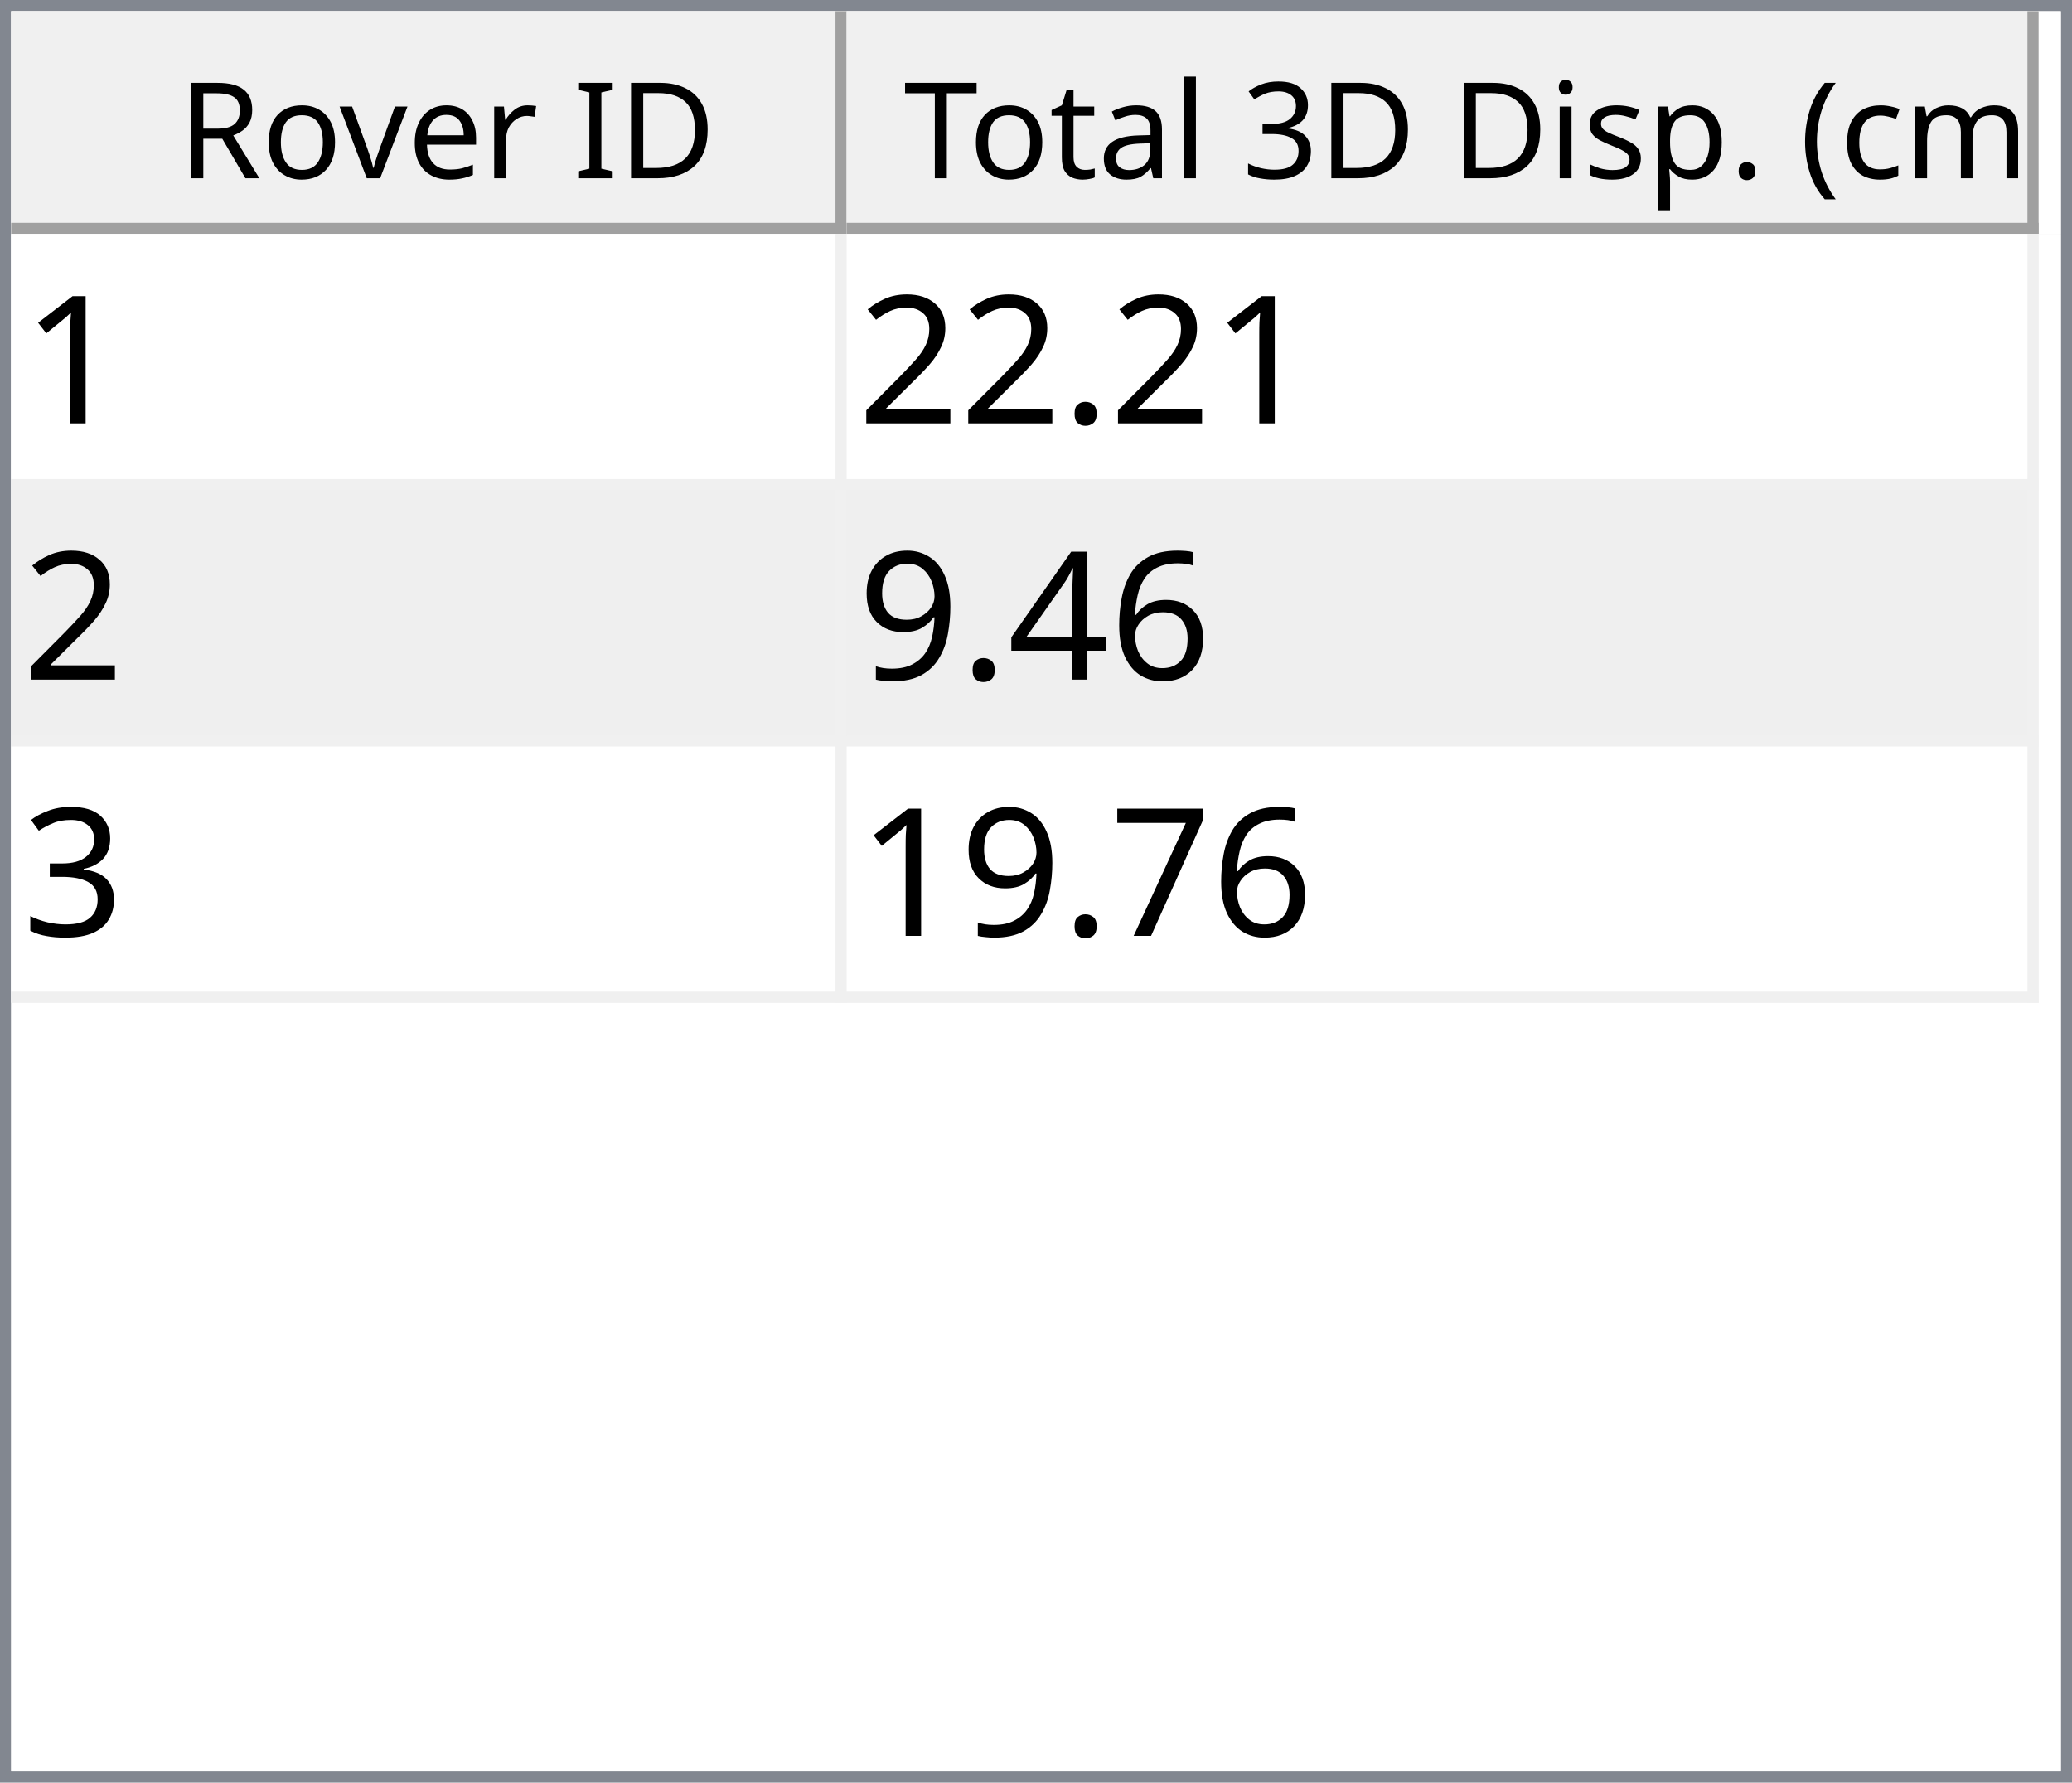
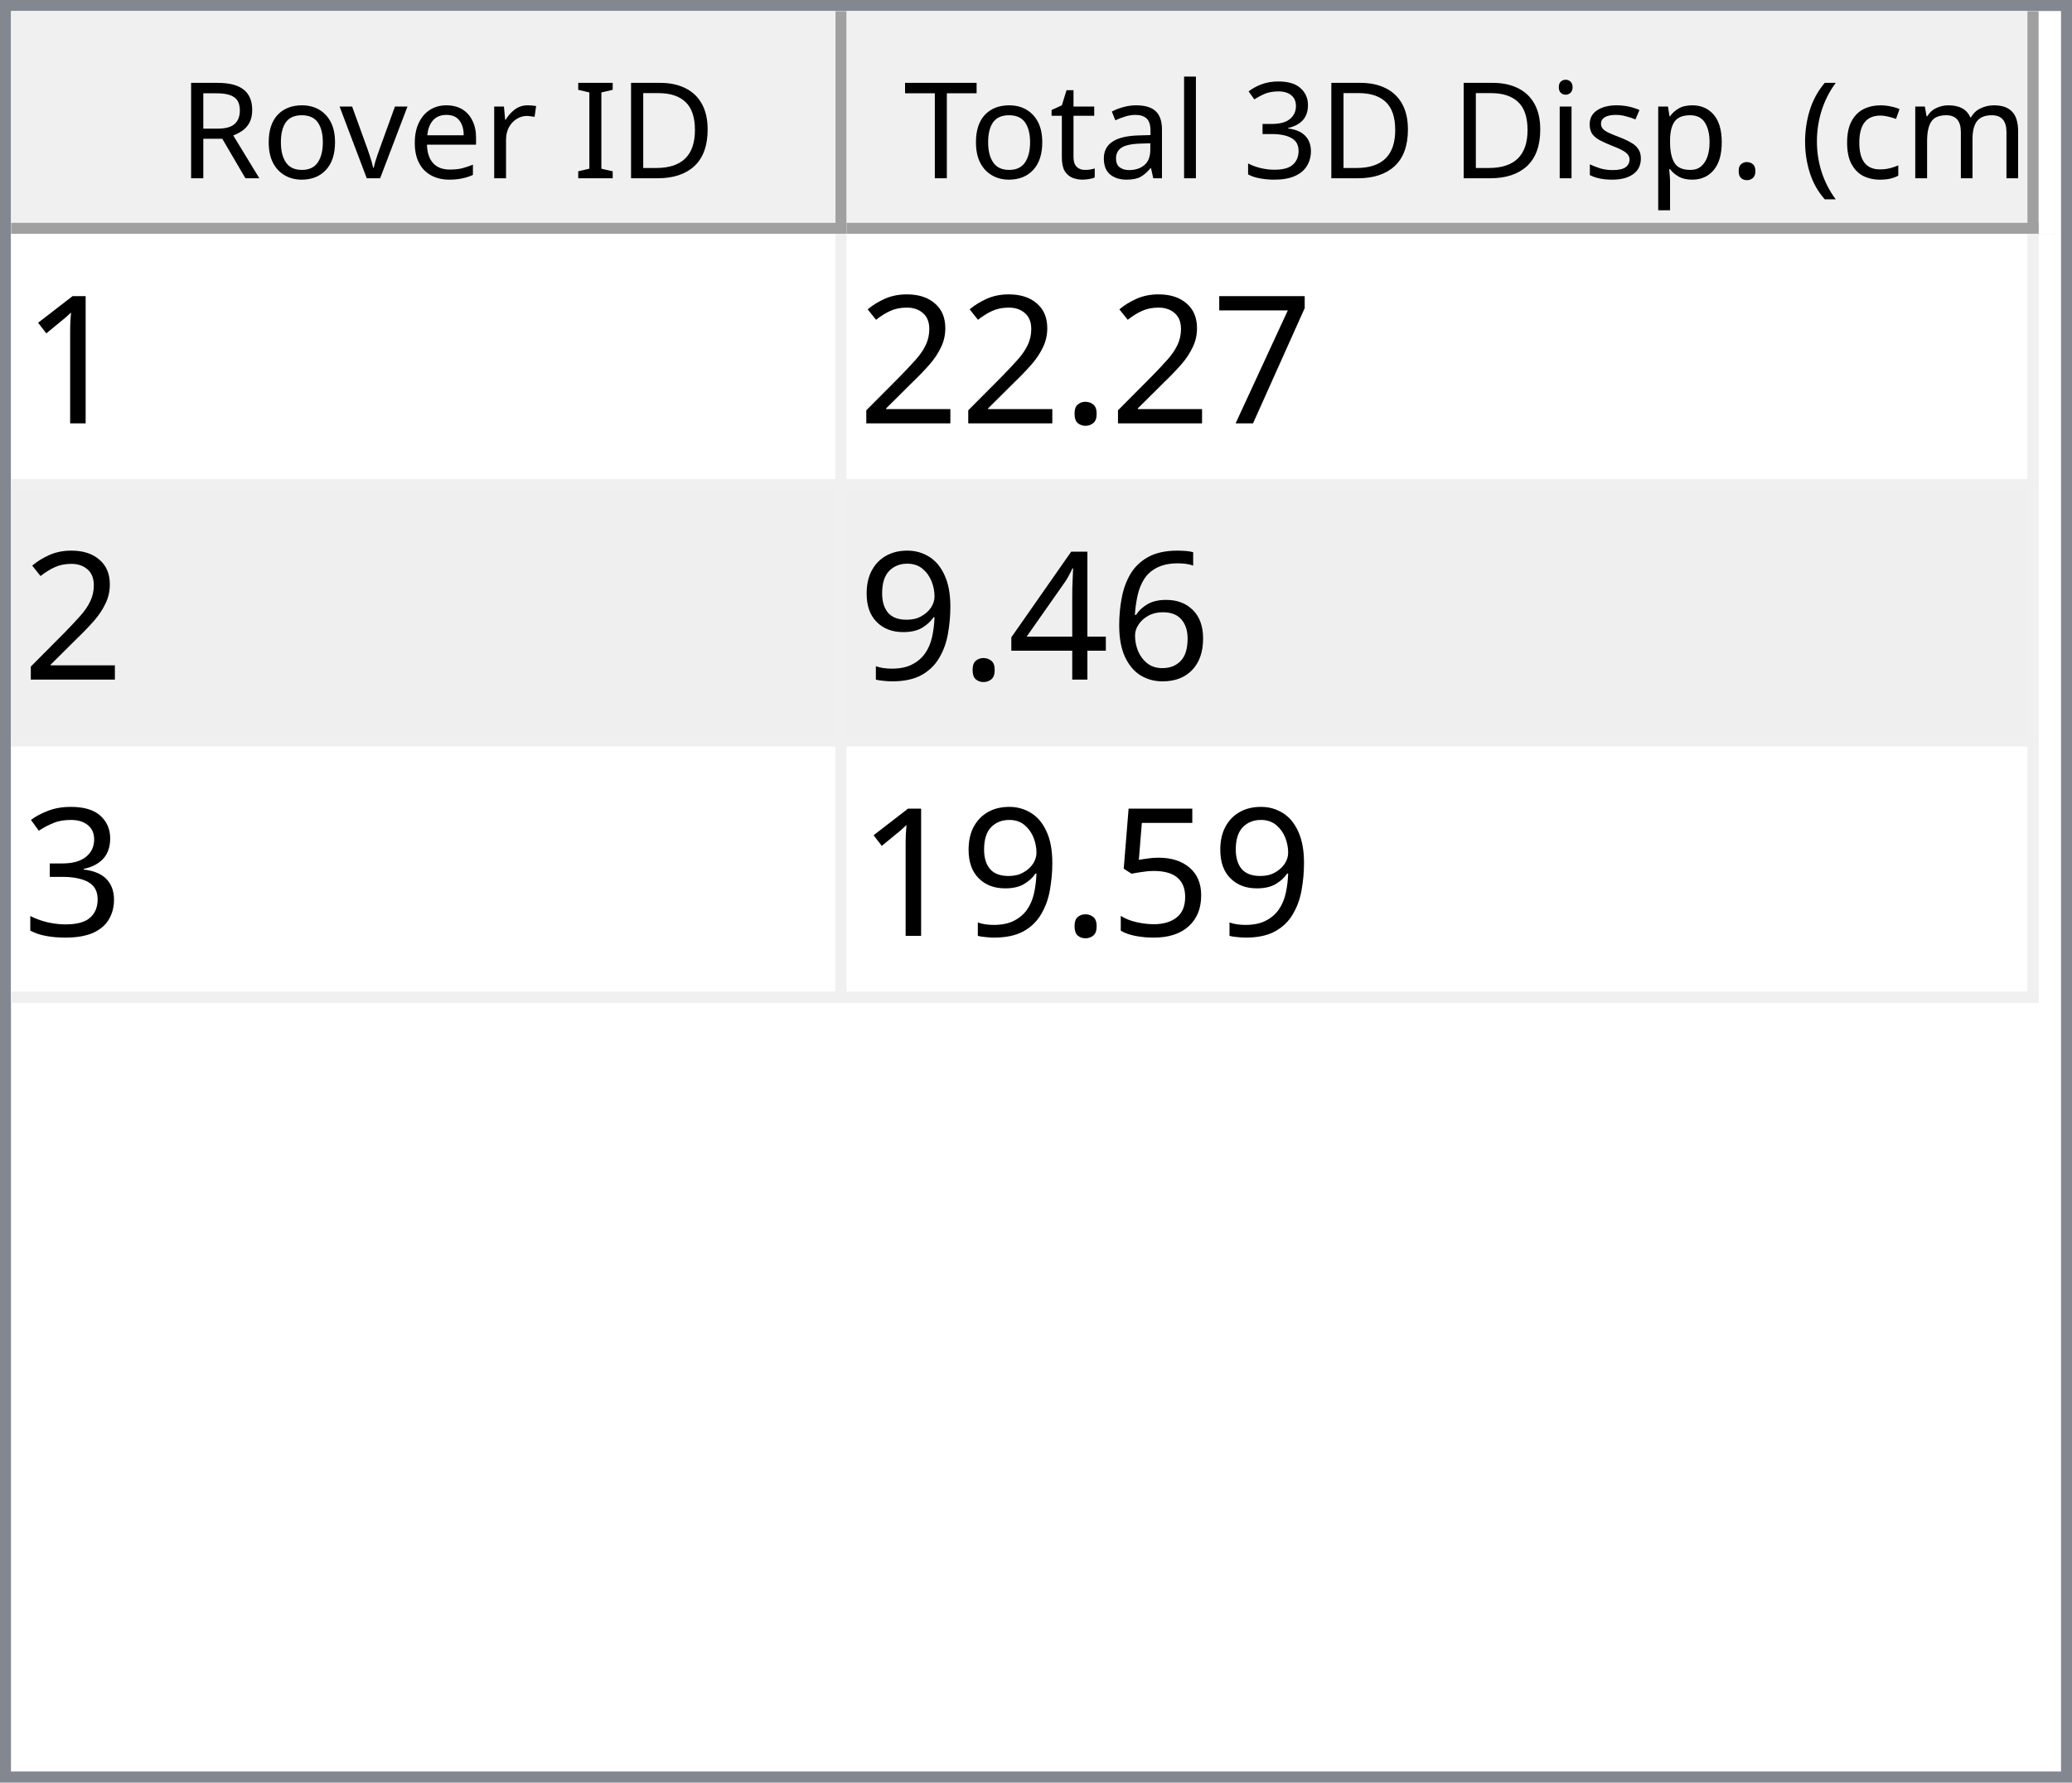
<svg xmlns="http://www.w3.org/2000/svg" style="fill-opacity:1; color-rendering:auto; color-interpolation:auto; text-rendering:auto; stroke:black; stroke-linecap:square; stroke-miterlimit:10; shape-rendering:auto; stroke-opacity:1; fill:black; stroke-dasharray:none; font-weight:normal; stroke-width:1; font-family:'Dialog'; font-style:normal; stroke-linejoin:miter; font-size:12px; stroke-dashoffset:0; image-rendering:auto;" width="186" height="160">
  <defs id="genericDefs" />
  <g>
    <defs id="defs1">
      <clipPath clipPathUnits="userSpaceOnUse" id="clipPath1">
        <path d="M0 0 L186 0 L186 160 L0 160 L0 0 Z" />
      </clipPath>
      <clipPath clipPathUnits="userSpaceOnUse" id="clipPath2">
        <path d="M0 0 L0 160 L186 160 L186 0 Z" />
      </clipPath>
      <clipPath clipPathUnits="userSpaceOnUse" id="clipPath3">
        <path d="M0 0 L0 20 L184 20 L184 0 Z" />
      </clipPath>
      <clipPath clipPathUnits="userSpaceOnUse" id="clipPath4">
        <path d="M0 0 L0 20 L75 20 L75 0 Z" />
      </clipPath>
      <clipPath clipPathUnits="userSpaceOnUse" id="clipPath5">
        <path d="M1 1 L1 19 L74 19 L74 1 Z" />
      </clipPath>
      <clipPath clipPathUnits="userSpaceOnUse" id="clipPath6">
        <path d="M0 0 L0 18 L73 18 L73 0 Z" />
      </clipPath>
      <clipPath clipPathUnits="userSpaceOnUse" id="clipPath7">
        <path d="M-0.5 -0.5 L-0.5 19.5 L74.5 19.5 L74.5 -0.5 Z" />
      </clipPath>
      <clipPath clipPathUnits="userSpaceOnUse" id="clipPath8">
        <path d="M0 0 L0 20 L107 20 L107 0 Z" />
      </clipPath>
      <clipPath clipPathUnits="userSpaceOnUse" id="clipPath9">
        <path d="M1 1 L1 19 L106 19 L106 1 Z" />
      </clipPath>
      <clipPath clipPathUnits="userSpaceOnUse" id="clipPath10">
        <path d="M0 0 L0 18 L105 18 L105 0 Z" />
      </clipPath>
      <clipPath clipPathUnits="userSpaceOnUse" id="clipPath11">
        <path d="M-0.5 -0.5 L-0.5 19.5 L106.5 19.5 L106.5 -0.5 Z" />
      </clipPath>
      <clipPath clipPathUnits="userSpaceOnUse" id="clipPath12">
        <path d="M0 0 L0 138 L184 138 L184 0 Z" />
      </clipPath>
      <clipPath clipPathUnits="userSpaceOnUse" id="clipPath13">
        <path d="M0 0 L0 69 L182 69 L182 0 Z" />
      </clipPath>
      <clipPath clipPathUnits="userSpaceOnUse" id="clipPath14">
        <path d="M-0.5 -0.5 L-0.5 68.5 L181.5 68.5 L181.5 -0.5 Z" />
      </clipPath>
      <clipPath clipPathUnits="userSpaceOnUse" id="clipPath15">
        <path d="M0 0 L0 22 L74 22 L74 0 Z" />
      </clipPath>
      <clipPath clipPathUnits="userSpaceOnUse" id="clipPath16">
        <path d="M0 0 L0 22 L106 22 L106 0 Z" />
      </clipPath>
      <font horiz-adv-x="64.551" id="font1">
        <font-face ascent="107.91" descent="25.098" units-per-em="100" style="font-style:normal; font-family:Segoe UI; font-weight:normal;" />
        <missing-glyph horiz-adv-x="64.551" d="M8.109 0 L8.109 68.266 L56.453 68.266 L56.453 0 L8.109 0 ZM15.328 7.234 L49.219 7.234 L49.219 61.031 L15.328 61.031 L15.328 7.234 Z" />
        <glyph unicode="D" horiz-adv-x="70.117" d="M9.188 0 L9.188 70.016 L28.516 70.016 Q65.531 70.016 65.531 35.891 Q65.531 19.672 55.25 9.836 Q44.969 0 27.734 0 L9.188 0 ZM17.391 62.594 L17.391 7.422 L27.828 7.422 Q41.609 7.422 49.273 14.797 Q56.938 22.172 56.938 35.688 Q56.938 62.594 28.328 62.594 L17.391 62.594 Z" />
        <glyph unicode="I" horiz-adv-x="26.611" d="M17.391 0 L9.188 0 L9.188 70.016 L17.391 70.016 L17.391 0 Z" />
        <glyph unicode=" " horiz-adv-x="27.393" d="" />
        <glyph unicode="r" horiz-adv-x="34.766" d="M34.188 41.891 Q32.078 43.5 28.125 43.5 Q23 43.5 19.555 38.672 Q16.109 33.844 16.109 25.484 L16.109 0 L8.109 0 L8.109 50 L16.109 50 L16.109 39.703 L16.312 39.703 Q18.016 44.969 21.531 47.922 Q25.047 50.875 29.391 50.875 Q32.516 50.875 34.188 50.203 L34.188 41.891 Z" />
        <glyph unicode="e" horiz-adv-x="52.295" d="M48.297 23 L12.984 23 Q13.188 14.656 17.484 10.109 Q21.781 5.562 29.297 5.562 Q37.75 5.562 44.828 11.141 L44.828 3.609 Q38.234 -1.172 27.391 -1.172 Q16.797 -1.172 10.742 5.641 Q4.688 12.453 4.688 24.812 Q4.688 36.469 11.305 43.82 Q17.922 51.172 27.734 51.172 Q37.547 51.172 42.922 44.828 Q48.297 38.484 48.297 27.203 L48.297 23 ZM40.094 29.781 Q40.047 36.719 36.75 40.578 Q33.453 44.438 27.594 44.438 Q21.922 44.438 17.969 40.383 Q14.016 36.328 13.094 29.781 L40.094 29.781 Z" />
        <glyph unicode="v" horiz-adv-x="47.9" d="M47.406 50 L27.484 0 L19.625 0 L0.688 50 L9.469 50 L22.172 13.672 Q23.578 9.672 23.922 6.688 L24.125 6.688 Q24.609 10.453 25.688 13.484 L38.969 50 L47.406 50 Z" />
        <glyph unicode="o" horiz-adv-x="58.594" d="M29 -1.172 Q17.922 -1.172 11.305 5.836 Q4.688 12.844 4.688 24.422 Q4.688 37.016 11.57 44.094 Q18.453 51.172 30.172 51.172 Q41.359 51.172 47.633 44.289 Q53.906 37.406 53.906 25.203 Q53.906 13.234 47.141 6.031 Q40.375 -1.172 29 -1.172 ZM29.594 44.438 Q21.875 44.438 17.383 39.188 Q12.891 33.938 12.891 24.703 Q12.891 15.828 17.43 10.695 Q21.969 5.562 29.594 5.562 Q37.359 5.562 41.531 10.594 Q45.703 15.625 45.703 24.906 Q45.703 34.281 41.531 39.359 Q37.359 44.438 29.594 44.438 Z" />
        <glyph unicode="R" horiz-adv-x="59.814" d="M59.375 0 L49.609 0 L37.891 19.625 Q36.281 22.359 34.766 24.289 Q33.25 26.219 31.664 27.438 Q30.078 28.656 28.25 29.219 Q26.422 29.781 24.125 29.781 L17.391 29.781 L17.391 0 L9.188 0 L9.188 70.016 L30.078 70.016 Q34.672 70.016 38.555 68.867 Q42.438 67.719 45.289 65.375 Q48.141 63.031 49.758 59.547 Q51.375 56.062 51.375 51.375 Q51.375 47.703 50.273 44.656 Q49.172 41.609 47.148 39.211 Q45.125 36.812 42.266 35.133 Q39.406 33.453 35.844 32.516 L35.844 32.328 Q37.594 31.547 38.891 30.547 Q40.188 29.547 41.359 28.18 Q42.531 26.812 43.68 25.078 Q44.828 23.344 46.234 21.047 L59.375 0 ZM17.391 62.594 L17.391 37.203 L28.516 37.203 Q31.594 37.203 34.203 38.133 Q36.812 39.062 38.719 40.797 Q40.625 42.531 41.703 45.047 Q42.781 47.562 42.781 50.688 Q42.781 56.297 39.141 59.445 Q35.5 62.594 28.609 62.594 L17.391 62.594 Z" />
        <glyph unicode=")" horiz-adv-x="30.176" d="M8.297 -15.922 L1.172 -15.922 Q16.406 2.344 16.406 26.812 Q16.406 51.469 1.078 70.016 L8.297 70.016 Q23.531 52.156 23.531 26.703 Q23.531 1.375 8.297 -15.922 Z" />
        <glyph unicode="m" horiz-adv-x="86.133" d="M79.109 0 L71.094 0 L71.094 28.719 Q71.094 37.016 68.531 40.727 Q65.969 44.438 59.906 44.438 Q54.781 44.438 51.195 39.75 Q47.609 35.062 47.609 28.516 L47.609 0 L39.594 0 L39.594 29.688 Q39.594 44.438 28.219 44.438 Q22.953 44.438 19.531 40.016 Q16.109 35.594 16.109 28.516 L16.109 0 L8.109 0 L8.109 50 L16.109 50 L16.109 42.094 L16.312 42.094 Q21.625 51.172 31.844 51.172 Q36.969 51.172 40.773 48.312 Q44.578 45.453 46 40.828 Q51.562 51.172 62.594 51.172 Q79.109 51.172 79.109 30.812 L79.109 0 Z" />
        <glyph unicode="c" horiz-adv-x="46.191" d="M42.188 2.297 Q36.422 -1.172 28.516 -1.172 Q17.828 -1.172 11.258 5.789 Q4.688 12.75 4.688 23.828 Q4.688 36.188 11.766 43.68 Q18.844 51.172 30.672 51.172 Q37.25 51.172 42.281 48.734 L42.281 40.531 Q36.719 44.438 30.375 44.438 Q22.703 44.438 17.797 38.945 Q12.891 33.453 12.891 24.516 Q12.891 15.719 17.508 10.641 Q22.125 5.562 29.891 5.562 Q36.422 5.562 42.188 9.906 L42.188 2.297 Z" />
        <glyph unicode="(" horiz-adv-x="30.176" d="M29.109 -15.922 L21.969 -15.922 Q6.844 1.375 6.844 26.703 Q6.844 52.156 21.969 70.016 L29.203 70.016 Q13.875 51.469 13.875 26.812 Q13.875 2.344 29.109 -15.922 Z" />
        <glyph unicode="." horiz-adv-x="21.68" d="M10.891 -1.078 Q8.641 -1.078 7.055 0.539 Q5.469 2.156 5.469 4.391 Q5.469 6.641 7.055 8.273 Q8.641 9.906 10.891 9.906 Q13.188 9.906 14.797 8.273 Q16.406 6.641 16.406 4.391 Q16.406 2.156 14.797 0.539 Q13.188 -1.078 10.891 -1.078 Z" />
        <glyph unicode="p" horiz-adv-x="58.789" d="M16.312 7.234 L16.109 7.234 L16.109 -23 L8.109 -23 L8.109 50 L16.109 50 L16.109 41.219 L16.312 41.219 Q22.219 51.172 33.594 51.172 Q43.266 51.172 48.688 44.461 Q54.109 37.75 54.109 26.469 Q54.109 13.922 48 6.375 Q41.891 -1.172 31.297 -1.172 Q21.578 -1.172 16.312 7.234 ZM16.109 27.391 L16.109 20.406 Q16.109 14.203 20.141 9.883 Q24.172 5.562 30.375 5.562 Q37.641 5.562 41.773 11.133 Q45.906 16.703 45.906 26.609 Q45.906 34.969 42.047 39.703 Q38.188 44.438 31.594 44.438 Q24.609 44.438 20.359 39.578 Q16.109 34.719 16.109 27.391 Z" />
        <glyph unicode="s" horiz-adv-x="42.432" d="M5.078 1.812 L5.078 10.406 Q11.625 5.562 19.484 5.562 Q30.031 5.562 30.031 12.594 Q30.031 14.594 29.125 15.992 Q28.219 17.391 26.68 18.461 Q25.141 19.531 23.07 20.383 Q21 21.234 18.609 22.172 Q15.281 23.484 12.766 24.828 Q10.25 26.172 8.57 27.859 Q6.891 29.547 6.031 31.695 Q5.172 33.844 5.172 36.719 Q5.172 40.234 6.789 42.945 Q8.406 45.656 11.086 47.484 Q13.766 49.312 17.211 50.242 Q20.656 51.172 24.312 51.172 Q30.812 51.172 35.938 48.922 L35.938 40.828 Q30.422 44.438 23.25 44.438 Q21 44.438 19.195 43.922 Q17.391 43.406 16.094 42.477 Q14.797 41.547 14.086 40.258 Q13.375 38.969 13.375 37.406 Q13.375 35.453 14.086 34.133 Q14.797 32.812 16.164 31.789 Q17.531 30.766 19.484 29.938 Q21.438 29.109 23.922 28.125 Q27.25 26.859 29.883 25.516 Q32.516 24.172 34.375 22.484 Q36.234 20.797 37.234 18.602 Q38.234 16.406 38.234 13.375 Q38.234 9.672 36.602 6.938 Q34.969 4.203 32.234 2.398 Q29.5 0.594 25.93 -0.289 Q22.359 -1.172 18.453 -1.172 Q10.75 -1.172 5.078 1.812 Z" />
        <glyph unicode="i" horiz-adv-x="24.219" d="M12.203 62.703 Q10.062 62.703 8.547 64.164 Q7.031 65.625 7.031 67.875 Q7.031 70.125 8.547 71.609 Q10.062 73.094 12.203 73.094 Q14.406 73.094 15.945 71.609 Q17.484 70.125 17.484 67.875 Q17.484 65.719 15.945 64.211 Q14.406 62.703 12.203 62.703 ZM16.109 0 L8.109 0 L8.109 50 L16.109 50 L16.109 0 Z" />
        <glyph unicode="3" horiz-adv-x="53.906" d="M46.531 19.828 Q46.531 15.094 44.75 11.211 Q42.969 7.328 39.719 4.57 Q36.469 1.812 31.93 0.297 Q27.391 -1.219 21.922 -1.219 Q11.922 -1.219 6 2.594 L6 11.188 Q13.094 5.609 22.219 5.609 Q25.875 5.609 28.828 6.539 Q31.781 7.469 33.906 9.227 Q36.031 10.984 37.18 13.477 Q38.328 15.969 38.328 19.094 Q38.328 32.812 18.797 32.812 L12.984 32.812 L12.984 39.594 L18.5 39.594 Q35.797 39.594 35.797 52.484 Q35.797 64.406 22.609 64.406 Q15.188 64.406 8.688 59.422 L8.688 67.188 Q15.375 71.188 24.609 71.188 Q29 71.188 32.57 69.969 Q36.141 68.75 38.68 66.555 Q41.219 64.359 42.609 61.281 Q44 58.203 44 54.5 Q44 40.672 30.031 36.719 L30.031 36.531 Q33.594 36.141 36.625 34.797 Q39.656 33.453 41.852 31.305 Q44.047 29.156 45.289 26.25 Q46.531 23.344 46.531 19.828 Z" />
        <glyph unicode="l" horiz-adv-x="24.219" d="M16.109 0 L8.109 0 L8.109 74.031 L16.109 74.031 L16.109 0 Z" />
        <glyph unicode="a" horiz-adv-x="50.879" d="M43.891 0 L35.891 0 L35.891 7.812 L35.688 7.812 Q30.469 -1.172 20.312 -1.172 Q12.844 -1.172 8.617 2.781 Q4.391 6.734 4.391 13.281 Q4.391 27.297 20.906 29.594 L35.891 31.688 Q35.891 44.438 25.594 44.438 Q16.547 44.438 9.281 38.281 L9.281 46.484 Q16.656 51.172 26.266 51.172 Q43.891 51.172 43.891 32.516 L43.891 0 ZM35.891 25.297 L23.828 23.641 Q18.266 22.859 15.43 20.875 Q12.594 18.891 12.594 13.875 Q12.594 10.203 15.211 7.883 Q17.828 5.562 22.172 5.562 Q28.125 5.562 32.008 9.742 Q35.891 13.922 35.891 20.312 L35.891 25.297 Z" />
        <glyph unicode="t" horiz-adv-x="33.887" d="M31.297 0.484 Q28.469 -1.078 23.828 -1.078 Q10.688 -1.078 10.688 13.578 L10.688 43.172 L2.094 43.172 L2.094 50 L10.688 50 L10.688 62.203 L18.703 64.797 L18.703 50 L31.297 50 L31.297 43.172 L18.703 43.172 L18.703 14.984 Q18.703 9.969 20.414 7.82 Q22.125 5.672 26.078 5.672 Q29.109 5.672 31.297 7.328 L31.297 0.484 Z" />
        <glyph unicode="T" horiz-adv-x="52.393" d="M50.594 62.594 L30.375 62.594 L30.375 0 L22.172 0 L22.172 62.594 L2 62.594 L2 70.016 L50.594 70.016 L50.594 62.594 Z" />
      </font>
      <font horiz-adv-x="75.0" id="font2">
        <font-face ascent="100.537" descent="21.973" units-per-em="100" style="font-style:normal; font-family:sans-serif; font-weight:normal;" />
        <missing-glyph horiz-adv-x="75.0" d="M12.5 0 L12.5 62.5 L62.5 62.5 L62.5 0 L12.5 0 ZM14.062 1.562 L60.938 1.562 L60.938 60.938 L14.062 60.938 L14.062 1.562 Z" />
        <glyph unicode="1" horiz-adv-x="55.615" d="M37.25 0 L28.469 0 L28.469 56 Q25.297 52.984 20.141 49.953 Q14.984 46.922 10.891 45.406 L10.891 53.906 Q18.266 57.375 23.781 62.305 Q29.297 67.234 31.594 71.875 L37.25 71.875 L37.25 0 Z" />
+         <glyph unicode="7" horiz-adv-x="55.615" d="M4.734 62.203 L4.734 70.656 L51.078 70.656 L51.078 63.812 Q44.234 56.547 37.523 44.484 Q30.812 32.422 27.156 19.672 Q24.516 10.688 23.781 0 L14.75 0 Q14.891 8.453 18.062 20.414 Q21.234 32.375 27.172 43.484 Q33.109 54.594 39.797 62.203 L4.734 62.203 Z" />
        <glyph unicode="." horiz-adv-x="27.783" d="M9.078 0 L9.078 10.016 L19.094 10.016 L19.094 0 L9.078 0 Z" />
        <glyph unicode="2" horiz-adv-x="55.615" d="M50.344 8.453 L50.344 0 L3.031 0 Q2.938 3.172 4.047 6.109 Q5.859 10.938 9.836 15.625 Q13.812 20.312 21.344 26.469 Q33.016 36.031 37.117 41.625 Q41.219 47.219 41.219 52.203 Q41.219 57.422 37.477 61.008 Q33.734 64.594 27.734 64.594 Q21.391 64.594 17.578 60.789 Q13.766 56.984 13.719 50.25 L4.688 51.172 Q5.609 61.281 11.664 66.578 Q17.719 71.875 27.938 71.875 Q38.234 71.875 44.242 66.164 Q50.25 60.453 50.25 52 Q50.25 47.703 48.492 43.555 Q46.734 39.406 42.656 34.812 Q38.578 30.219 29.109 22.219 Q21.188 15.578 18.945 13.211 Q16.703 10.844 15.234 8.453 L50.344 8.453 Z" />
        <glyph unicode="6" horiz-adv-x="55.615" d="M49.75 54.047 L41.016 53.375 Q39.844 58.547 37.703 60.891 Q34.125 64.656 28.906 64.656 Q24.703 64.656 21.531 62.312 Q17.391 59.281 14.992 53.469 Q12.594 47.656 12.5 36.922 Q15.672 41.75 20.266 44.094 Q24.859 46.438 29.891 46.438 Q38.672 46.438 44.852 39.969 Q51.031 33.5 51.031 23.25 Q51.031 16.5 48.125 10.719 Q45.219 4.938 40.141 1.859 Q35.062 -1.219 28.609 -1.219 Q17.625 -1.219 10.695 6.859 Q3.766 14.938 3.766 33.5 Q3.766 54.25 11.422 63.672 Q18.109 71.875 29.438 71.875 Q37.891 71.875 43.289 67.141 Q48.688 62.406 49.75 54.047 ZM13.875 23.188 Q13.875 18.656 15.797 14.508 Q17.719 10.359 21.188 8.18 Q24.656 6 28.469 6 Q34.031 6 38.039 10.492 Q42.047 14.984 42.047 22.703 Q42.047 30.125 38.086 34.398 Q34.125 38.672 28.125 38.672 Q22.172 38.672 18.023 34.398 Q13.875 30.125 13.875 23.188 Z" />
        <glyph unicode="4" horiz-adv-x="55.615" d="M32.328 0 L32.328 17.141 L1.266 17.141 L1.266 25.203 L33.938 71.578 L41.109 71.578 L41.109 25.203 L50.781 25.203 L50.781 17.141 L41.109 17.141 L41.109 0 L32.328 0 ZM32.328 25.203 L32.328 57.469 L9.906 25.203 L32.328 25.203 Z" />
        <glyph unicode="9" horiz-adv-x="55.615" d="M5.469 16.547 L13.922 17.328 Q14.984 11.375 18.016 8.688 Q21.047 6 25.781 6 Q29.828 6 32.883 7.859 Q35.938 9.719 37.891 12.82 Q39.844 15.922 41.164 21.195 Q42.484 26.469 42.484 31.938 Q42.484 32.516 42.438 33.688 Q39.797 29.5 35.234 26.883 Q30.672 24.266 25.344 24.266 Q16.453 24.266 10.305 30.711 Q4.156 37.156 4.156 47.703 Q4.156 58.594 10.578 65.234 Q17 71.875 26.656 71.875 Q33.641 71.875 39.43 68.117 Q45.219 64.359 48.219 57.398 Q51.219 50.438 51.219 37.25 Q51.219 23.531 48.242 15.406 Q45.266 7.281 39.383 3.031 Q33.5 -1.219 25.594 -1.219 Q17.188 -1.219 11.867 3.445 Q6.547 8.109 5.469 16.547 ZM41.453 48.141 Q41.453 55.719 37.43 60.156 Q33.406 64.594 27.734 64.594 Q21.875 64.594 17.531 59.812 Q13.188 55.031 13.188 47.406 Q13.188 40.578 17.312 36.305 Q21.438 32.031 27.484 32.031 Q33.594 32.031 37.523 36.305 Q41.453 40.578 41.453 48.141 Z" />
        <glyph unicode="3" horiz-adv-x="55.615" d="M4.203 18.891 L12.984 20.062 Q14.5 12.594 18.141 9.297 Q21.781 6 27 6 Q33.203 6 37.477 10.297 Q41.75 14.594 41.75 20.953 Q41.75 27 37.797 30.93 Q33.844 34.859 27.734 34.859 Q25.25 34.859 21.531 33.891 L22.516 41.609 Q23.391 41.5 23.922 41.5 Q29.547 41.5 34.039 44.43 Q38.531 47.359 38.531 53.469 Q38.531 58.297 35.258 61.477 Q31.984 64.656 26.812 64.656 Q21.688 64.656 18.266 61.43 Q14.844 58.203 13.875 51.766 L5.078 53.328 Q6.688 62.156 12.398 67.016 Q18.109 71.875 26.609 71.875 Q32.469 71.875 37.398 69.359 Q42.328 66.844 44.945 62.5 Q47.562 58.156 47.562 53.266 Q47.562 48.641 45.07 44.828 Q42.578 41.016 37.703 38.766 Q44.047 37.312 47.562 32.695 Q51.078 28.078 51.078 21.141 Q51.078 11.766 44.242 5.25 Q37.406 -1.266 26.953 -1.266 Q17.531 -1.266 11.305 4.352 Q5.078 9.969 4.203 18.891 Z" />
-         <glyph unicode="7" horiz-adv-x="55.615" d="M4.734 62.203 L4.734 70.656 L51.078 70.656 L51.078 63.812 Q44.234 56.547 37.523 44.484 Q30.812 32.422 27.156 19.672 Q24.516 10.688 23.781 0 L14.75 0 Q14.891 8.453 18.062 20.414 Q21.234 32.375 27.172 43.484 Q33.109 54.594 39.797 62.203 L4.734 62.203 Z" />
+         <glyph unicode="5" horiz-adv-x="55.615" d="M4.156 18.75 L13.375 19.531 Q14.406 12.797 18.141 9.398 Q21.875 6 27.156 6 Q33.5 6 37.891 10.789 Q42.281 15.578 42.281 23.484 Q42.281 31 38.062 35.352 Q33.844 39.703 27 39.703 Q22.75 39.703 19.336 37.773 Q15.922 35.844 13.969 32.766 L5.719 33.844 L12.641 70.609 L48.25 70.609 L48.25 62.203 L19.672 62.203 L15.828 42.969 Q22.266 47.469 29.344 47.469 Q38.719 47.469 45.164 40.969 Q51.609 34.469 51.609 24.266 Q51.609 14.547 45.953 7.469 Q39.062 -1.219 27.156 -1.219 Q17.391 -1.219 11.211 4.25 Q5.031 9.719 4.156 18.75 Z" />
      </font>
    </defs>
    <g style="fill:white; stroke:white;">
      <rect x="0" y="0" width="186" style="clip-path:url(#clipPath1); stroke:none;" height="160" />
    </g>
    <g style="fill:white; text-rendering:optimizeSpeed; color-rendering:optimizeSpeed; image-rendering:optimizeSpeed; shape-rendering:crispEdges; stroke:white; color-interpolation:sRGB;">
      <rect x="0" width="186" height="160" y="0" style="stroke:none;" />
      <path style="stroke:none;" d="M0 160 L186 160 L186 0 L0 0 Z" />
    </g>
    <g style="fill:rgb(240,240,240); font-family:'Segoe UI'; stroke:rgb(240,240,240);">
      <rect x="0" y="0" width="186" style="clip-path:url(#clipPath2); stroke:none;" height="160" />
    </g>
    <g style="fill:rgb(130,135,144); font-family:'Segoe UI'; stroke:rgb(130,135,144);">
      <path d="M0 0 L186 0 L186 160 L0 160 L0 0 ZM1 1 L185 1 L185 159 L1 159 L1 1 Z" style="fill-rule:evenodd; clip-path:url(#clipPath2); stroke:none;" />
    </g>
    <g style="fill:white; font-family:'Segoe UI'; stroke:white;" transform="translate(1,1)">
      <rect x="0" y="0" width="184" style="clip-path:url(#clipPath3); stroke:none;" height="20" />
    </g>
    <g style="fill:rgb(240,240,240); font-family:'Segoe UI'; stroke:rgb(240,240,240);" transform="translate(1,1)">
      <rect x="0" y="0" width="75" style="clip-path:url(#clipPath4); stroke:none;" height="20" />
    </g>
    <g style="font-family:'Segoe UI';" transform="translate(2,2)">
      <text x="14" xml:space="preserve" y="14" style="clip-path:url(#clipPath6); stroke:none;">Rover ID</text>
    </g>
    <g style="fill:rgb(160,160,160); font-family:'Segoe UI'; stroke:rgb(160,160,160); stroke-linejoin:bevel;" transform="translate(1.5,1.5)">
      <line x1="74" x2="74" y1="0" style="fill:none; clip-path:url(#clipPath7);" y2="19" />
    </g>
    <g style="fill:rgb(160,160,160); font-family:'Segoe UI'; stroke:rgb(160,160,160); stroke-linejoin:bevel;" transform="matrix(1,0,0,1,1,1) translate(0.5,0.5)">
      <line x1="0" x2="74" y1="19" style="fill:none; clip-path:url(#clipPath7);" y2="19" />
    </g>
    <g style="fill:rgb(240,240,240); font-family:'Segoe UI'; stroke:rgb(240,240,240);" transform="translate(76,1)">
      <rect x="0" y="0" width="107" style="clip-path:url(#clipPath8); stroke:none;" height="20" />
    </g>
    <g style="font-family:'Segoe UI';" transform="translate(77,2)">
      <text x="1" xml:space="preserve" y="14" style="clip-path:url(#clipPath10); stroke:none;"> Total 3D Disp. (cm)</text>
    </g>
    <g style="fill:rgb(160,160,160); font-family:'Segoe UI'; stroke:rgb(160,160,160); stroke-linejoin:bevel;" transform="translate(76.5,1.5)">
      <line x1="106" x2="106" y1="0" style="fill:none; clip-path:url(#clipPath11);" y2="19" />
    </g>
    <g style="fill:rgb(160,160,160); font-family:'Segoe UI'; stroke:rgb(160,160,160); stroke-linejoin:bevel;" transform="matrix(1,0,0,1,76,1) translate(0.5,0.5)">
      <line x1="0" x2="106" y1="19" style="fill:none; clip-path:url(#clipPath11);" y2="19" />
    </g>
    <g style="fill:white; font-family:'Segoe UI'; stroke:white;" transform="translate(1,21)">
      <rect x="0" y="0" width="184" style="clip-path:url(#clipPath12); stroke:none;" height="138" />
    </g>
    <g style="fill:rgb(240,240,240); font-size:16px; font-family:sans-serif; stroke:rgb(240,240,240);" transform="translate(1,21)">
      <rect x="0" y="0" width="182" style="clip-path:url(#clipPath13); stroke:none;" height="69" />
      <line transform="translate(0.5,0.5)" x1="0" x2="181" y1="22" style="clip-path:url(#clipPath14); fill:none; stroke-linejoin:bevel;" y2="22" />
    </g>
    <g transform="matrix(1,0,0,1,1,21) translate(0.5,0.5)" style="fill:rgb(240,240,240); font-size:16px; font-family:sans-serif; stroke:rgb(240,240,240); stroke-linejoin:bevel;">
      <line x1="0" x2="181" y1="45" style="fill:none; clip-path:url(#clipPath14);" y2="45" />
    </g>
    <g transform="matrix(1,0,0,1,1,21) translate(0.5,0.5)" style="fill:rgb(240,240,240); font-size:16px; font-family:sans-serif; stroke:rgb(240,240,240); stroke-linejoin:bevel;">
      <line x1="0" x2="181" y1="68" style="fill:none; clip-path:url(#clipPath14);" y2="68" />
    </g>
    <g transform="matrix(1,0,0,1,1,21) translate(0.5,0.5)" style="fill:rgb(240,240,240); font-size:16px; font-family:sans-serif; stroke:rgb(240,240,240); stroke-linejoin:bevel;">
      <line x1="74" x2="74" y1="0" style="fill:none; clip-path:url(#clipPath14);" y2="68" />
    </g>
    <g transform="matrix(1,0,0,1,1,21) translate(0.5,0.5)" style="fill:rgb(240,240,240); font-size:16px; font-family:sans-serif; stroke:rgb(240,240,240); stroke-linejoin:bevel;">
      <line x1="181" x2="181" y1="0" style="fill:none; clip-path:url(#clipPath14);" y2="68" />
    </g>
    <g style="fill:white; font-size:16px; font-family:sans-serif; stroke:white;" transform="matrix(1,0,0,1,1,21)">
      <rect x="0" y="0" width="74" style="clip-path:url(#clipPath15); stroke:none;" height="22" />
      <text x="1" y="17" style="fill:black; clip-path:url(#clipPath15); stroke:none;" xml:space="preserve">1</text>
    </g>
    <g style="fill:white; font-size:16px; font-family:sans-serif; stroke:white;" transform="matrix(1,0,0,1,1,21) translate(75,0)">
      <rect x="0" y="0" width="106" style="clip-path:url(#clipPath16); stroke:none;" height="22" />
-       <text x="1" y="17" style="fill:black; clip-path:url(#clipPath16); stroke:none;" xml:space="preserve">22.21</text>
+       <text x="1" y="17" style="fill:black; clip-path:url(#clipPath16); stroke:none;" xml:space="preserve">22.27</text>
    </g>
    <g style="fill:rgb(239,239,239); font-size:16px; font-family:sans-serif; stroke:rgb(239,239,239);" transform="matrix(1,0,0,1,1,21) translate(0,23)">
      <rect x="0" y="0" width="74" style="clip-path:url(#clipPath15); stroke:none;" height="22" />
      <text x="1" y="17" style="fill:black; clip-path:url(#clipPath15); stroke:none;" xml:space="preserve">2</text>
    </g>
    <g style="fill:rgb(239,239,239); font-size:16px; font-family:sans-serif; stroke:rgb(239,239,239);" transform="matrix(1,0,0,1,1,21) translate(75,23)">
      <rect x="0" y="0" width="106" style="clip-path:url(#clipPath16); stroke:none;" height="22" />
      <text x="1" y="17" style="fill:black; clip-path:url(#clipPath16); stroke:none;" xml:space="preserve">9.46</text>
    </g>
    <g style="fill:white; font-size:16px; font-family:sans-serif; stroke:white;" transform="matrix(1,0,0,1,1,21) translate(0,46)">
      <rect x="0" y="0" width="74" style="clip-path:url(#clipPath15); stroke:none;" height="22" />
      <text x="1" y="17" style="fill:black; clip-path:url(#clipPath15); stroke:none;" xml:space="preserve">3</text>
    </g>
    <g style="fill:white; font-size:16px; font-family:sans-serif; stroke:white;" transform="matrix(1,0,0,1,1,21) translate(75,46)">
      <rect x="0" y="0" width="106" style="clip-path:url(#clipPath16); stroke:none;" height="22" />
-       <text x="1" y="17" style="fill:black; clip-path:url(#clipPath16); stroke:none;" xml:space="preserve">19.76</text>
+       <text x="1" y="17" style="fill:black; clip-path:url(#clipPath16); stroke:none;" xml:space="preserve">19.59</text>
    </g>
  </g>
</svg>
